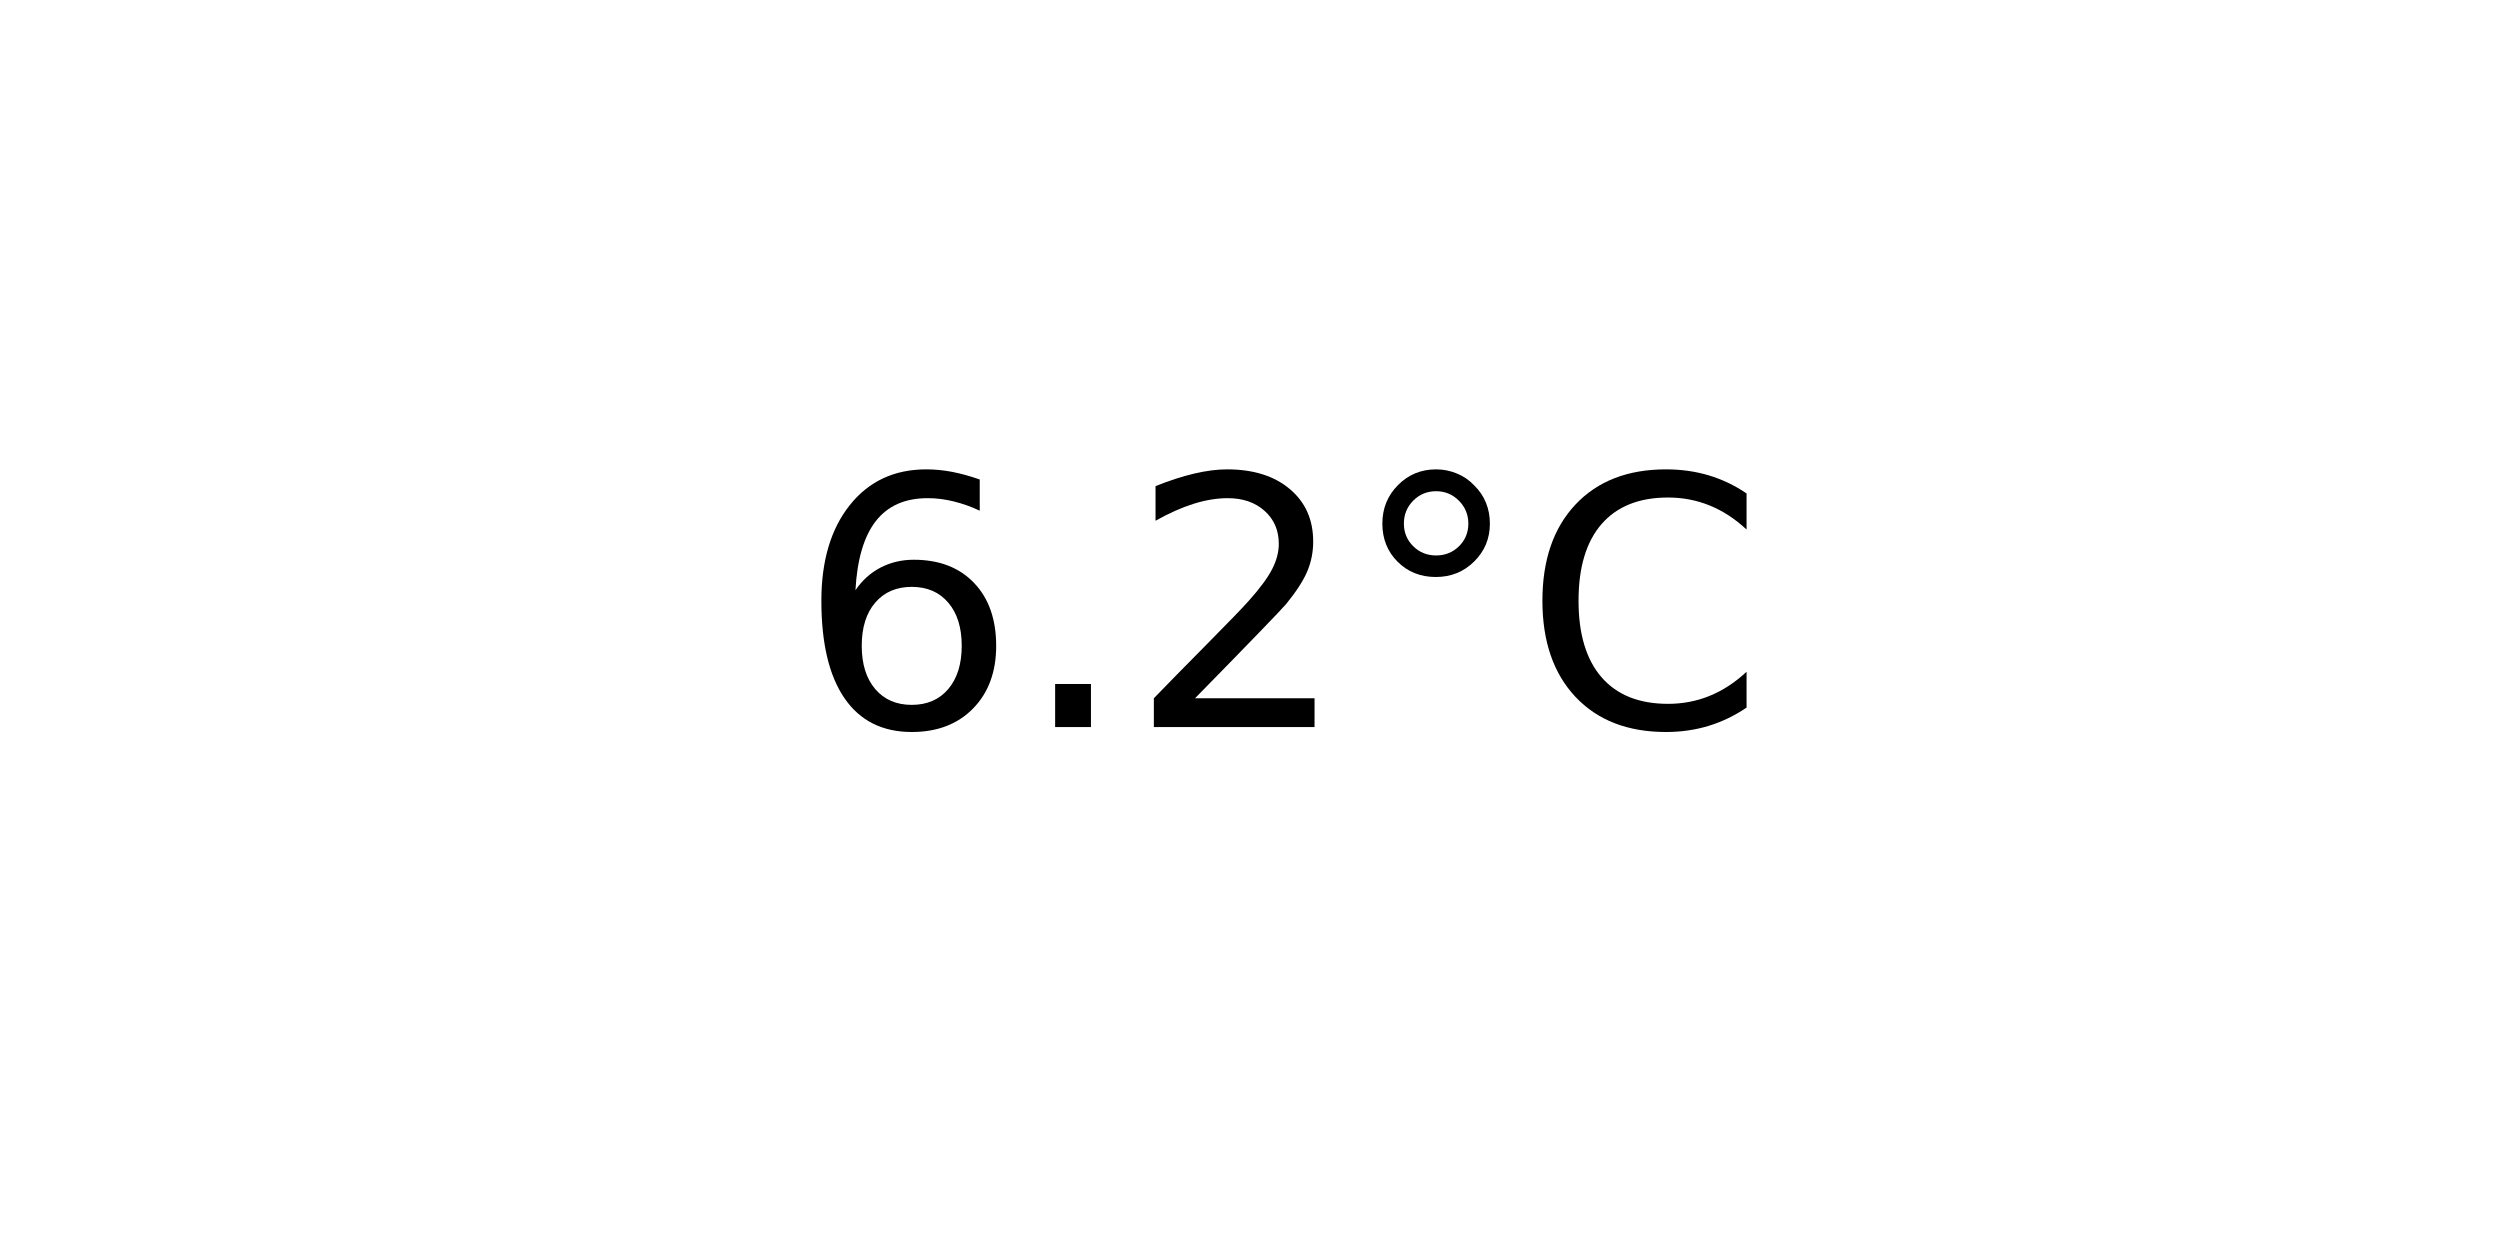
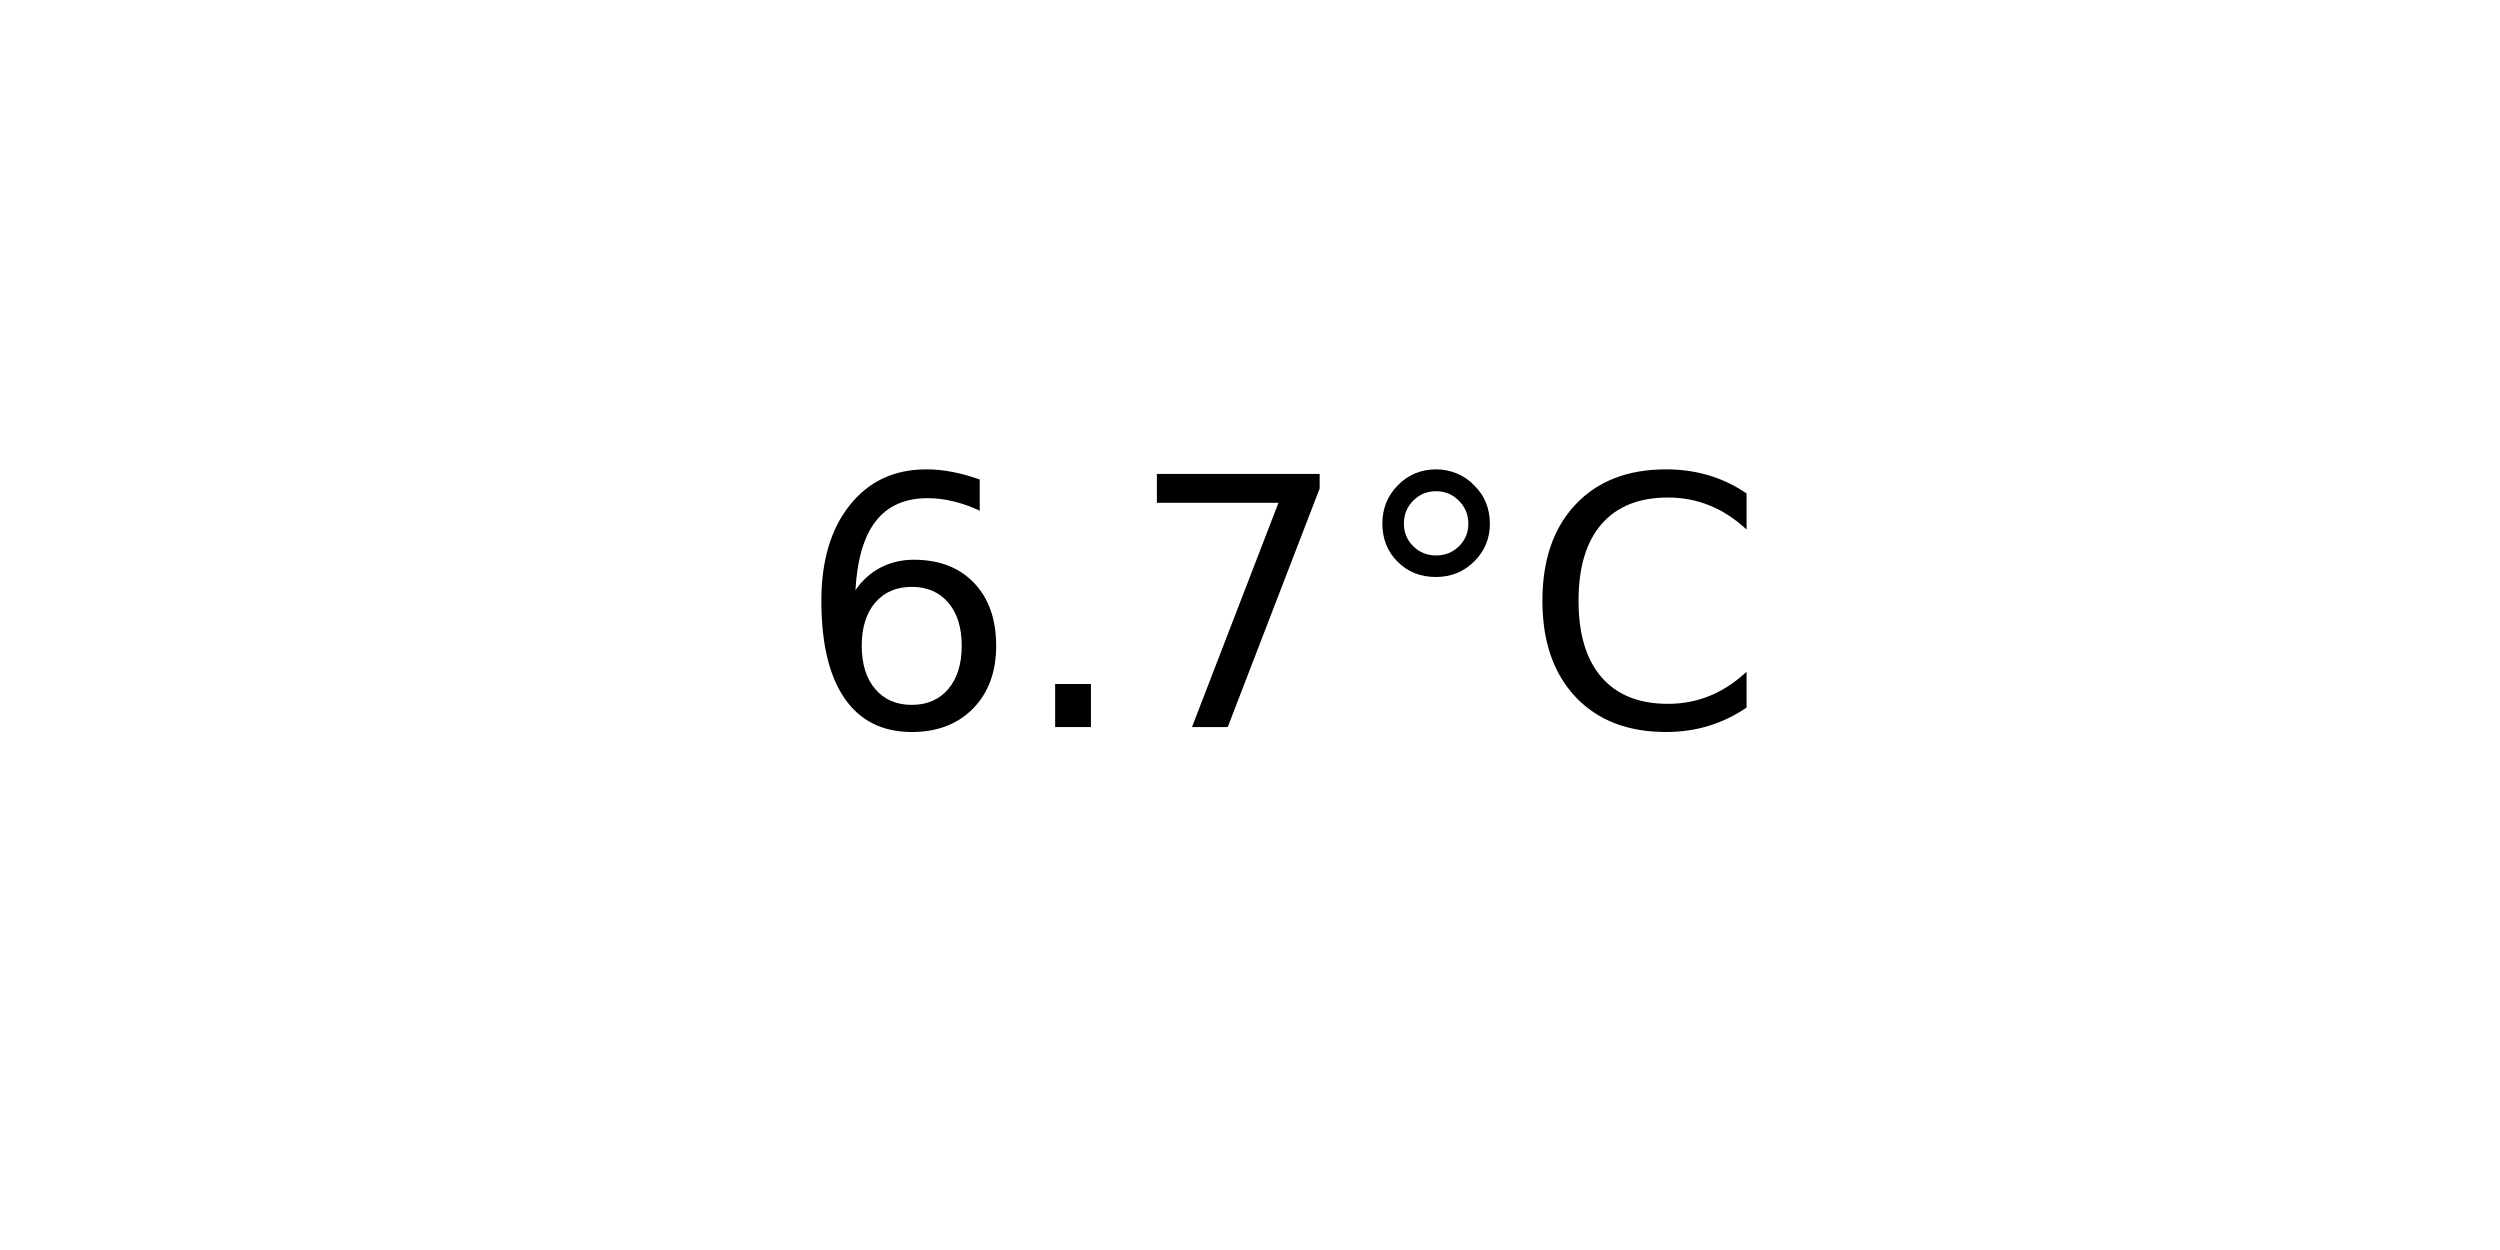
<svg xmlns="http://www.w3.org/2000/svg" xmlns:xlink="http://www.w3.org/1999/xlink" width="72pt" height="36pt" viewBox="0 0 72 36" version="1.1">
  <defs>
    <style type="text/css">*{stroke-linejoin: round; stroke-linecap: butt}</style>
  </defs>
  <g id="figure_1">
    <g id="axes_1">
      <g id="text_1">
        <g transform="translate(22.95703 20.93937) scale(0.1 -0.1)">
          <defs>
            <path id="DejaVuSans-36" d="M 2113 2584  Q 1688 2584 1439 2293  Q 1191 2003 1191 1497  Q 1191 994 1439 701  Q 1688 409 2113 409  Q 2538 409 2786 701  Q 3034 994 3034 1497  Q 3034 2003 2786 2293  Q 2538 2584 2113 2584  z M 3366 4563  L 3366 3988  Q 3128 4100 2886 4159  Q 2644 4219 2406 4219  Q 1781 4219 1451 3797  Q 1122 3375 1075 2522  Q 1259 2794 1537 2939  Q 1816 3084 2150 3084  Q 2853 3084 3261 2657  Q 3669 2231 3669 1497  Q 3669 778 3244 343  Q 2819 -91 2113 -91  Q 1303 -91 875 529  Q 447 1150 447 2328  Q 447 3434 972 4092  Q 1497 4750 2381 4750  Q 2619 4750 2861 4703  Q 3103 4656 3366 4563  z " transform="scale(0.015625)" />
            <path id="DejaVuSans-2e" d="M 684 794  L 1344 794  L 1344 0  L 684 0  L 684 794  z " transform="scale(0.015625)" />
-             <path id="DejaVuSans-32" d="M 1228 531  L 3431 531  L 3431 0  L 469 0  L 469 531  Q 828 903 1448 1529  Q 2069 2156 2228 2338  Q 2531 2678 2651 2914  Q 2772 3150 2772 3378  Q 2772 3750 2511 3984  Q 2250 4219 1831 4219  Q 1534 4219 1204 4116  Q 875 4013 500 3803  L 500 4441  Q 881 4594 1212 4672  Q 1544 4750 1819 4750  Q 2544 4750 2975 4387  Q 3406 4025 3406 3419  Q 3406 3131 3298 2873  Q 3191 2616 2906 2266  Q 2828 2175 2409 1742  Q 1991 1309 1228 531  z " transform="scale(0.015625)" />
+             <path id="DejaVuSans-37" d="M 525 4666  L 3525 4666  L 3525 4397  L 1831 0  L 1172 0  L 2766 4134  L 525 4134  L 525 4666  z " transform="scale(0.015625)" />
            <path id="DejaVuSans-b0" d="M 1600 4347  Q 1350 4347 1178 4173  Q 1006 4000 1006 3750  Q 1006 3503 1178 3333  Q 1350 3163 1600 3163  Q 1850 3163 2022 3333  Q 2194 3503 2194 3750  Q 2194 3997 2020 4172  Q 1847 4347 1600 4347  z M 1600 4750  Q 1800 4750 1984 4673  Q 2169 4597 2303 4453  Q 2447 4313 2519 4134  Q 2591 3956 2591 3750  Q 2591 3338 2302 3052  Q 2013 2766 1594 2766  Q 1172 2766 890 3047  Q 609 3328 609 3750  Q 609 4169 896 4459  Q 1184 4750 1600 4750  z " transform="scale(0.015625)" />
            <path id="DejaVuSans-43" d="M 4122 4306  L 4122 3641  Q 3803 3938 3442 4084  Q 3081 4231 2675 4231  Q 1875 4231 1450 3742  Q 1025 3253 1025 2328  Q 1025 1406 1450 917  Q 1875 428 2675 428  Q 3081 428 3442 575  Q 3803 722 4122 1019  L 4122 359  Q 3791 134 3420 21  Q 3050 -91 2638 -91  Q 1578 -91 968 557  Q 359 1206 359 2328  Q 359 3453 968 4101  Q 1578 4750 2638 4750  Q 3056 4750 3426 4639  Q 3797 4528 4122 4306  z " transform="scale(0.015625)" />
          </defs>
          <use xlink:href="#DejaVuSans-36" />
          <use xlink:href="#DejaVuSans-2e" x="63.623" />
-           <use xlink:href="#DejaVuSans-32" x="95.41" />
+           <use xlink:href="#DejaVuSans-37" x="95.41" />
          <use xlink:href="#DejaVuSans-b0" x="159.033" />
          <use xlink:href="#DejaVuSans-43" x="209.033" />
        </g>
      </g>
    </g>
  </g>
</svg>
